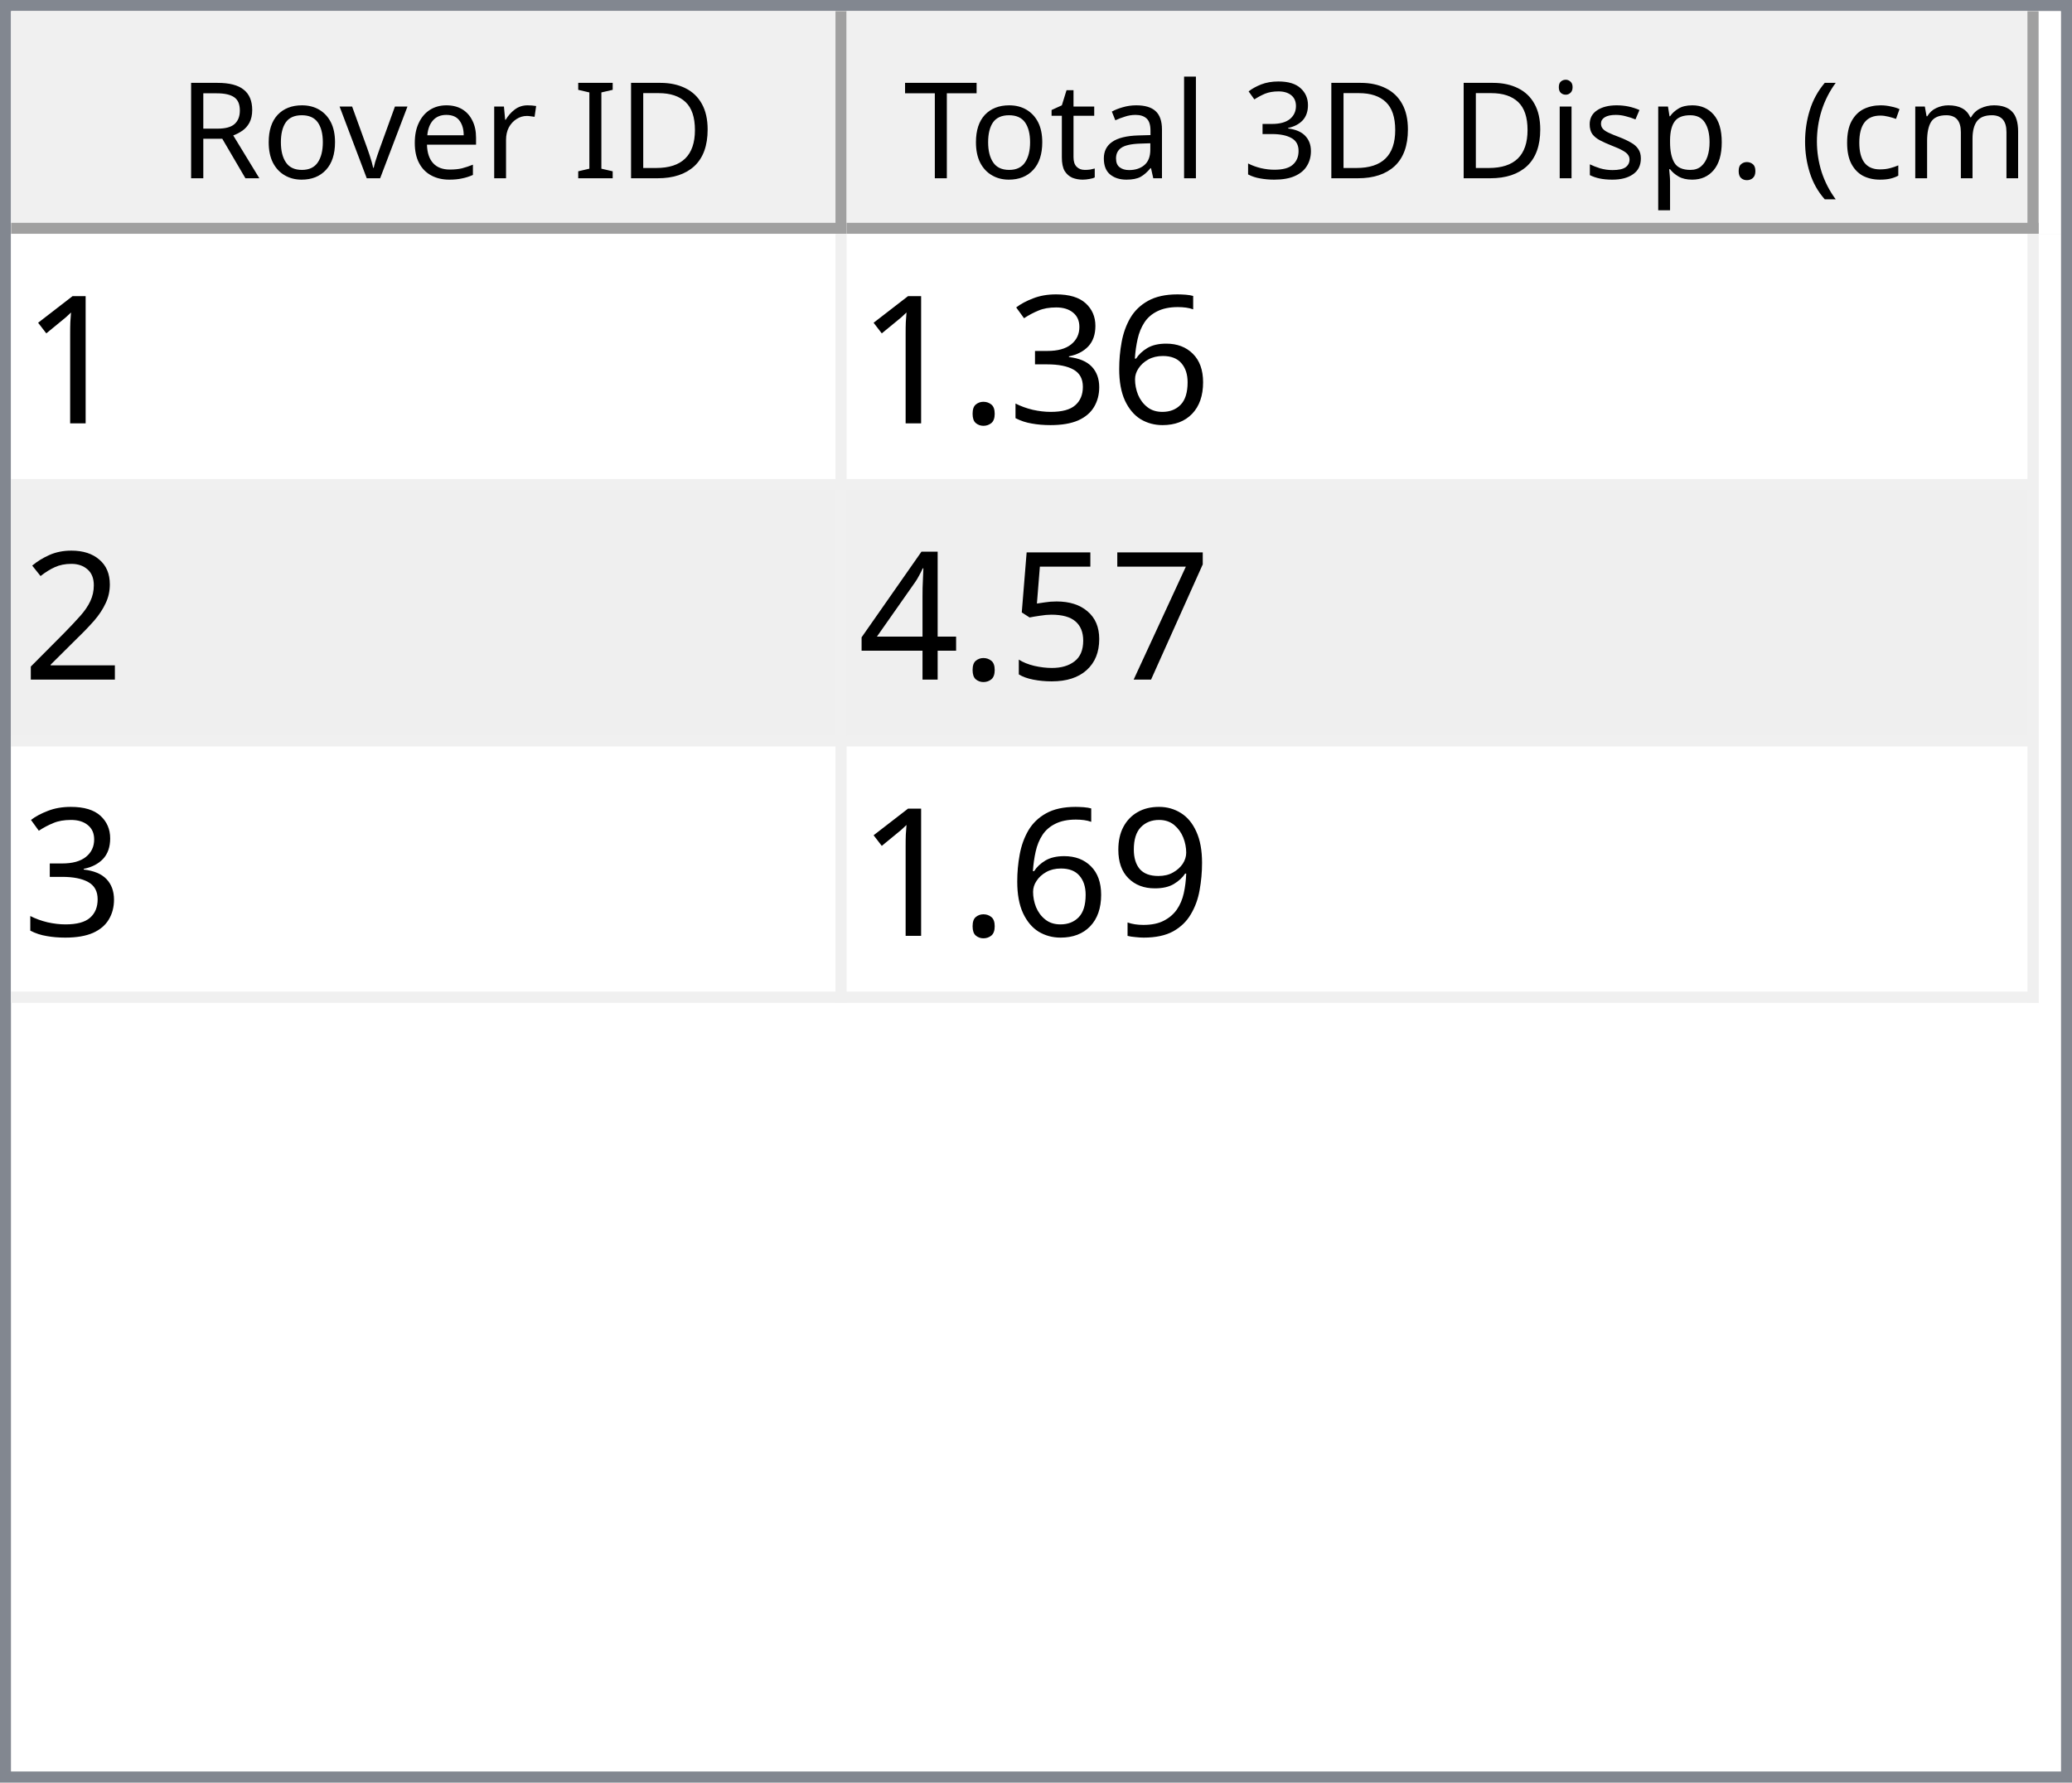
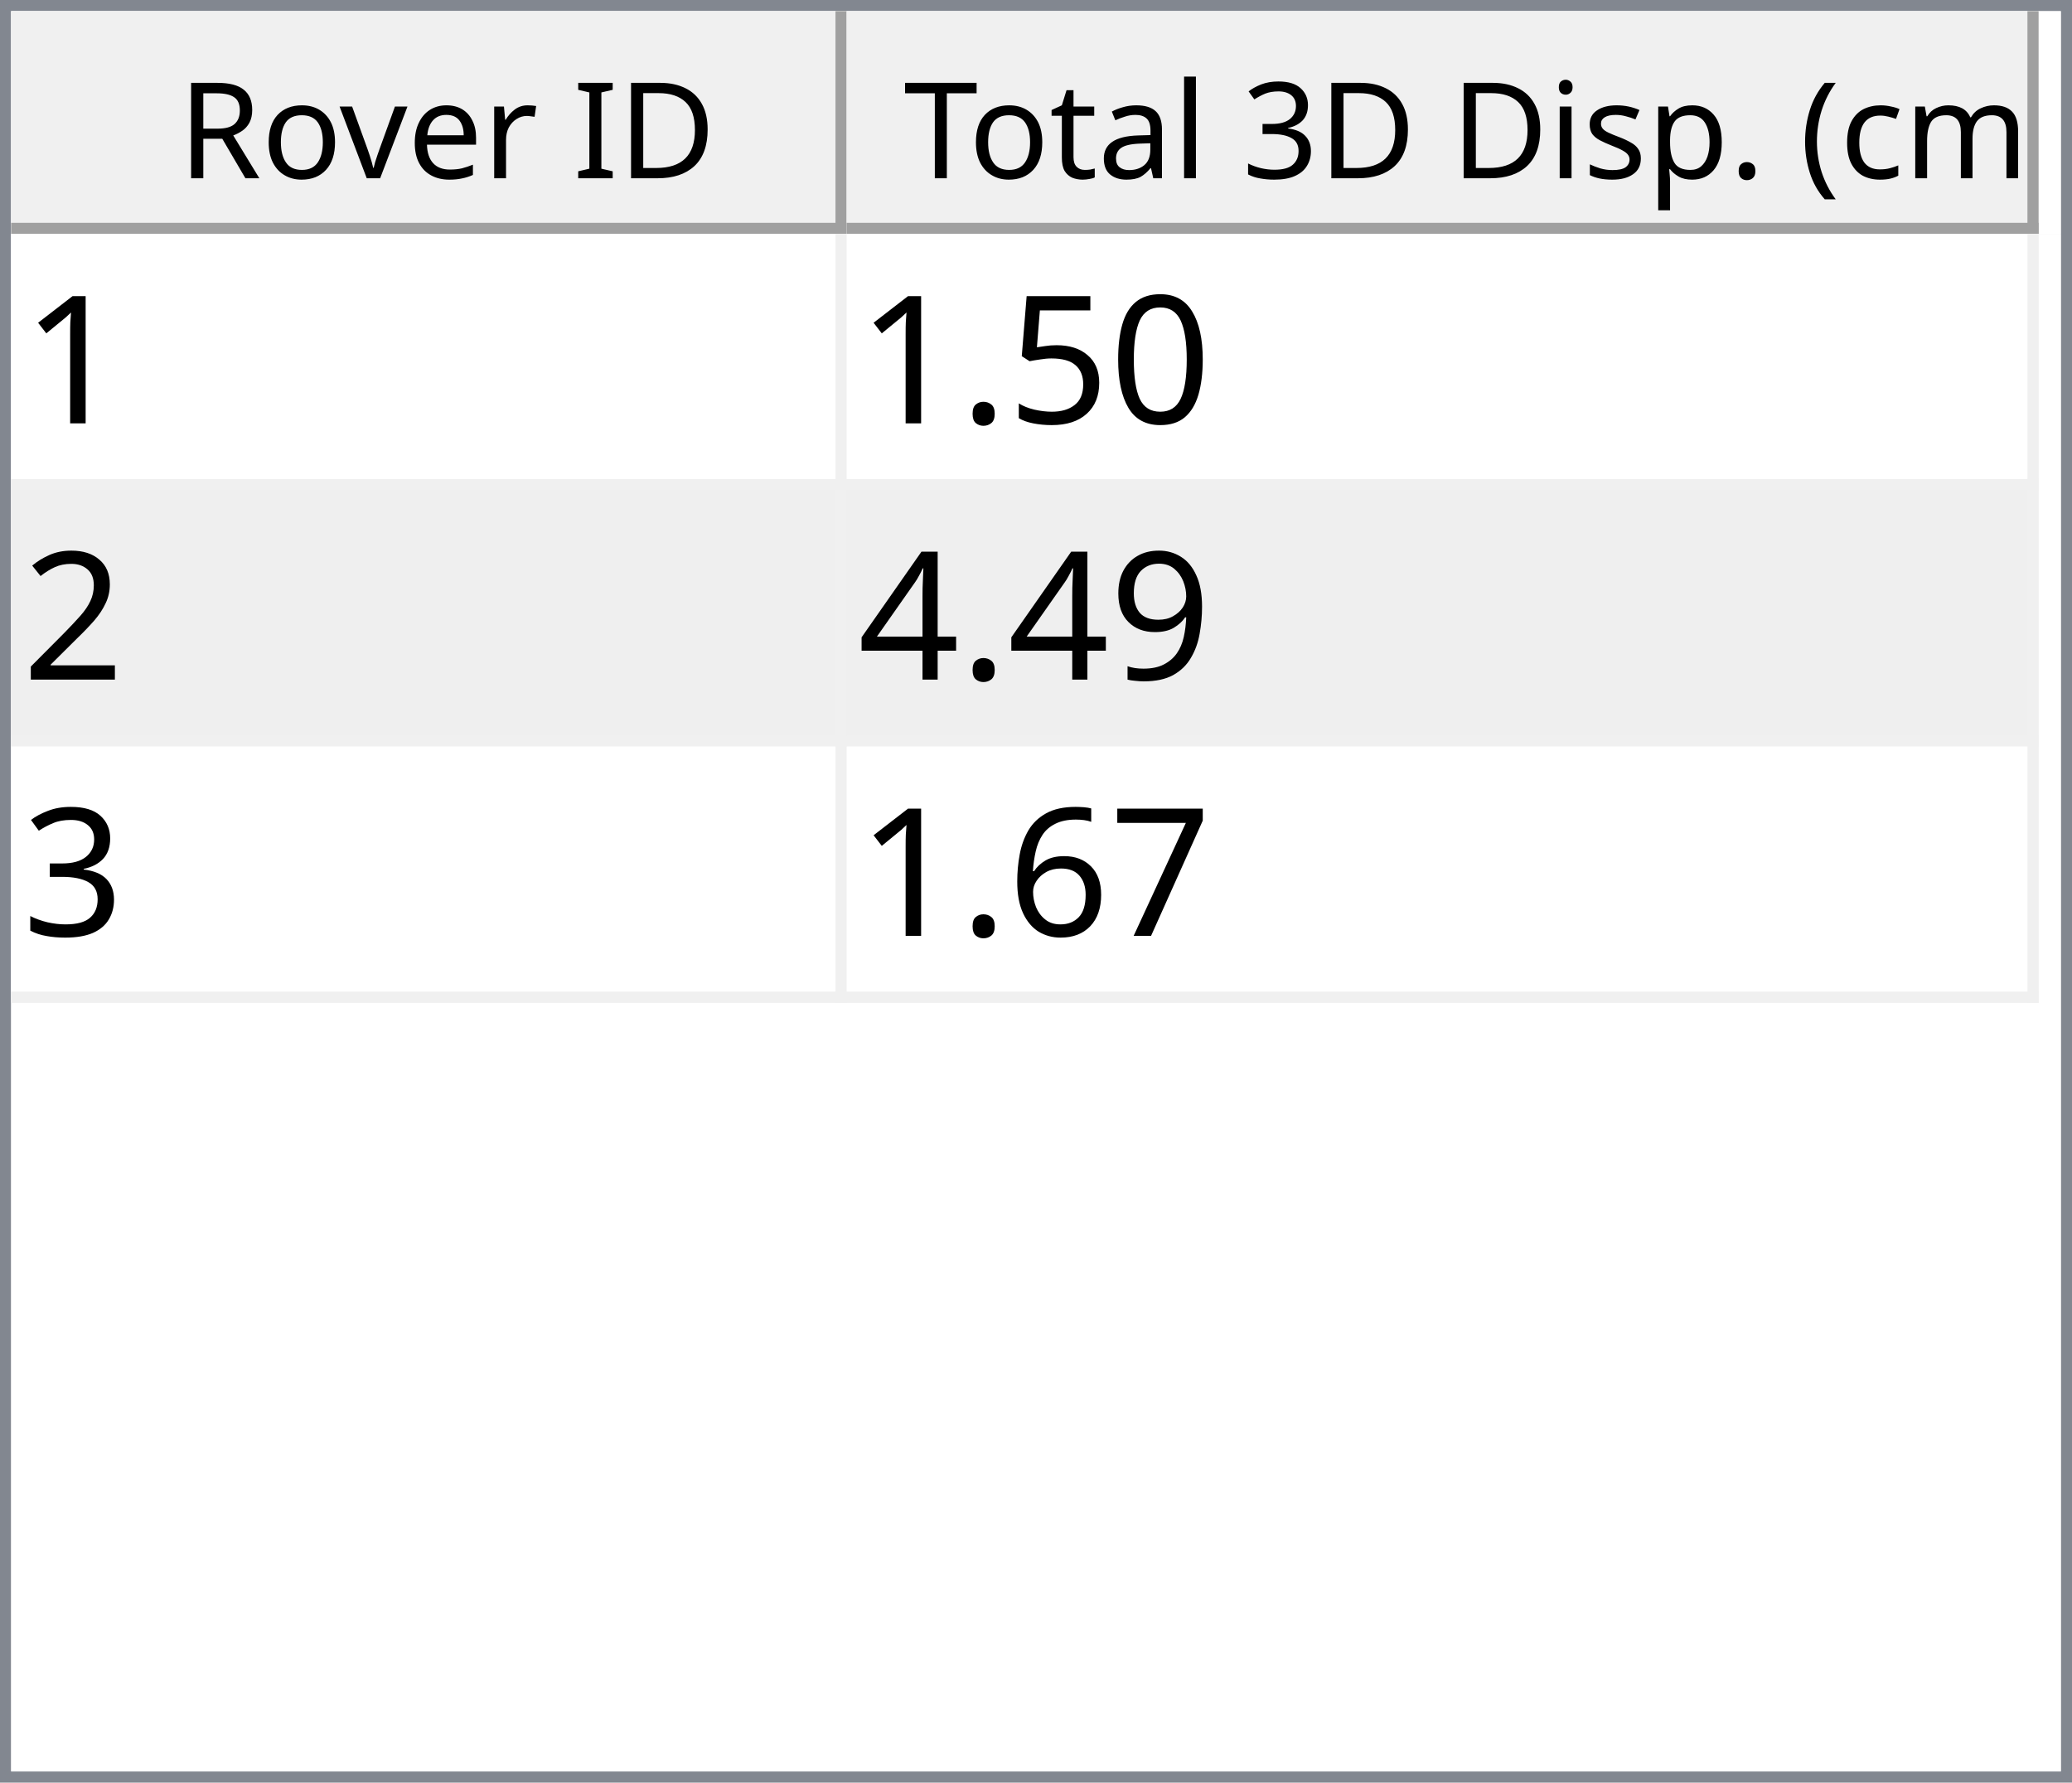
<svg xmlns="http://www.w3.org/2000/svg" style="fill-opacity:1; color-rendering:auto; color-interpolation:auto; text-rendering:auto; stroke:black; stroke-linecap:square; stroke-miterlimit:10; shape-rendering:auto; stroke-opacity:1; fill:black; stroke-dasharray:none; font-weight:normal; stroke-width:1; font-family:'Dialog'; font-style:normal; stroke-linejoin:miter; font-size:12px; stroke-dashoffset:0; image-rendering:auto;" width="186" height="160">
  <defs id="genericDefs" />
  <g>
    <defs id="defs1">
      <clipPath clipPathUnits="userSpaceOnUse" id="clipPath1">
        <path d="M0 0 L186 0 L186 160 L0 160 L0 0 Z" />
      </clipPath>
      <clipPath clipPathUnits="userSpaceOnUse" id="clipPath2">
        <path d="M0 0 L0 160 L186 160 L186 0 Z" />
      </clipPath>
      <clipPath clipPathUnits="userSpaceOnUse" id="clipPath3">
        <path d="M0 0 L0 20 L184 20 L184 0 Z" />
      </clipPath>
      <clipPath clipPathUnits="userSpaceOnUse" id="clipPath4">
        <path d="M0 0 L0 20 L75 20 L75 0 Z" />
      </clipPath>
      <clipPath clipPathUnits="userSpaceOnUse" id="clipPath5">
        <path d="M1 1 L1 19 L74 19 L74 1 Z" />
      </clipPath>
      <clipPath clipPathUnits="userSpaceOnUse" id="clipPath6">
        <path d="M0 0 L0 18 L73 18 L73 0 Z" />
      </clipPath>
      <clipPath clipPathUnits="userSpaceOnUse" id="clipPath7">
        <path d="M-0.5 -0.5 L-0.5 19.5 L74.5 19.5 L74.5 -0.5 Z" />
      </clipPath>
      <clipPath clipPathUnits="userSpaceOnUse" id="clipPath8">
        <path d="M0 0 L0 20 L107 20 L107 0 Z" />
      </clipPath>
      <clipPath clipPathUnits="userSpaceOnUse" id="clipPath9">
        <path d="M1 1 L1 19 L106 19 L106 1 Z" />
      </clipPath>
      <clipPath clipPathUnits="userSpaceOnUse" id="clipPath10">
        <path d="M0 0 L0 18 L105 18 L105 0 Z" />
      </clipPath>
      <clipPath clipPathUnits="userSpaceOnUse" id="clipPath11">
        <path d="M-0.5 -0.5 L-0.5 19.5 L106.5 19.5 L106.5 -0.5 Z" />
      </clipPath>
      <clipPath clipPathUnits="userSpaceOnUse" id="clipPath12">
        <path d="M0 0 L0 138 L184 138 L184 0 Z" />
      </clipPath>
      <clipPath clipPathUnits="userSpaceOnUse" id="clipPath13">
        <path d="M0 0 L0 69 L182 69 L182 0 Z" />
      </clipPath>
      <clipPath clipPathUnits="userSpaceOnUse" id="clipPath14">
        <path d="M-0.5 -0.5 L-0.5 68.5 L181.5 68.5 L181.5 -0.5 Z" />
      </clipPath>
      <clipPath clipPathUnits="userSpaceOnUse" id="clipPath15">
        <path d="M0 0 L0 22 L74 22 L74 0 Z" />
      </clipPath>
      <clipPath clipPathUnits="userSpaceOnUse" id="clipPath16">
        <path d="M0 0 L0 22 L106 22 L106 0 Z" />
      </clipPath>
      <font horiz-adv-x="64.551" id="font1">
        <font-face ascent="107.91" descent="25.098" units-per-em="100" style="font-style:normal; font-family:Segoe UI; font-weight:normal;" />
        <missing-glyph horiz-adv-x="64.551" d="M8.109 0 L8.109 68.266 L56.453 68.266 L56.453 0 L8.109 0 ZM15.328 7.234 L49.219 7.234 L49.219 61.031 L15.328 61.031 L15.328 7.234 Z" />
        <glyph unicode="D" horiz-adv-x="70.117" d="M9.188 0 L9.188 70.016 L28.516 70.016 Q65.531 70.016 65.531 35.891 Q65.531 19.672 55.25 9.836 Q44.969 0 27.734 0 L9.188 0 ZM17.391 62.594 L17.391 7.422 L27.828 7.422 Q41.609 7.422 49.273 14.797 Q56.938 22.172 56.938 35.688 Q56.938 62.594 28.328 62.594 L17.391 62.594 Z" />
        <glyph unicode="I" horiz-adv-x="26.611" d="M17.391 0 L9.188 0 L9.188 70.016 L17.391 70.016 L17.391 0 Z" />
        <glyph unicode=" " horiz-adv-x="27.393" d="" />
        <glyph unicode="r" horiz-adv-x="34.766" d="M34.188 41.891 Q32.078 43.5 28.125 43.5 Q23 43.5 19.555 38.672 Q16.109 33.844 16.109 25.484 L16.109 0 L8.109 0 L8.109 50 L16.109 50 L16.109 39.703 L16.312 39.703 Q18.016 44.969 21.531 47.922 Q25.047 50.875 29.391 50.875 Q32.516 50.875 34.188 50.203 L34.188 41.891 Z" />
        <glyph unicode="e" horiz-adv-x="52.295" d="M48.297 23 L12.984 23 Q13.188 14.656 17.484 10.109 Q21.781 5.562 29.297 5.562 Q37.75 5.562 44.828 11.141 L44.828 3.609 Q38.234 -1.172 27.391 -1.172 Q16.797 -1.172 10.742 5.641 Q4.688 12.453 4.688 24.812 Q4.688 36.469 11.305 43.82 Q17.922 51.172 27.734 51.172 Q37.547 51.172 42.922 44.828 Q48.297 38.484 48.297 27.203 L48.297 23 ZM40.094 29.781 Q40.047 36.719 36.75 40.578 Q33.453 44.438 27.594 44.438 Q21.922 44.438 17.969 40.383 Q14.016 36.328 13.094 29.781 L40.094 29.781 Z" />
        <glyph unicode="v" horiz-adv-x="47.9" d="M47.406 50 L27.484 0 L19.625 0 L0.688 50 L9.469 50 L22.172 13.672 Q23.578 9.672 23.922 6.688 L24.125 6.688 Q24.609 10.453 25.688 13.484 L38.969 50 L47.406 50 Z" />
        <glyph unicode="o" horiz-adv-x="58.594" d="M29 -1.172 Q17.922 -1.172 11.305 5.836 Q4.688 12.844 4.688 24.422 Q4.688 37.016 11.57 44.094 Q18.453 51.172 30.172 51.172 Q41.359 51.172 47.633 44.289 Q53.906 37.406 53.906 25.203 Q53.906 13.234 47.141 6.031 Q40.375 -1.172 29 -1.172 ZM29.594 44.438 Q21.875 44.438 17.383 39.188 Q12.891 33.938 12.891 24.703 Q12.891 15.828 17.43 10.695 Q21.969 5.562 29.594 5.562 Q37.359 5.562 41.531 10.594 Q45.703 15.625 45.703 24.906 Q45.703 34.281 41.531 39.359 Q37.359 44.438 29.594 44.438 Z" />
        <glyph unicode="R" horiz-adv-x="59.814" d="M59.375 0 L49.609 0 L37.891 19.625 Q36.281 22.359 34.766 24.289 Q33.25 26.219 31.664 27.438 Q30.078 28.656 28.25 29.219 Q26.422 29.781 24.125 29.781 L17.391 29.781 L17.391 0 L9.188 0 L9.188 70.016 L30.078 70.016 Q34.672 70.016 38.555 68.867 Q42.438 67.719 45.289 65.375 Q48.141 63.031 49.758 59.547 Q51.375 56.062 51.375 51.375 Q51.375 47.703 50.273 44.656 Q49.172 41.609 47.148 39.211 Q45.125 36.812 42.266 35.133 Q39.406 33.453 35.844 32.516 L35.844 32.328 Q37.594 31.547 38.891 30.547 Q40.188 29.547 41.359 28.18 Q42.531 26.812 43.68 25.078 Q44.828 23.344 46.234 21.047 L59.375 0 ZM17.391 62.594 L17.391 37.203 L28.516 37.203 Q31.594 37.203 34.203 38.133 Q36.812 39.062 38.719 40.797 Q40.625 42.531 41.703 45.047 Q42.781 47.562 42.781 50.688 Q42.781 56.297 39.141 59.445 Q35.5 62.594 28.609 62.594 L17.391 62.594 Z" />
        <glyph unicode=")" horiz-adv-x="30.176" d="M8.297 -15.922 L1.172 -15.922 Q16.406 2.344 16.406 26.812 Q16.406 51.469 1.078 70.016 L8.297 70.016 Q23.531 52.156 23.531 26.703 Q23.531 1.375 8.297 -15.922 Z" />
        <glyph unicode="m" horiz-adv-x="86.133" d="M79.109 0 L71.094 0 L71.094 28.719 Q71.094 37.016 68.531 40.727 Q65.969 44.438 59.906 44.438 Q54.781 44.438 51.195 39.75 Q47.609 35.062 47.609 28.516 L47.609 0 L39.594 0 L39.594 29.688 Q39.594 44.438 28.219 44.438 Q22.953 44.438 19.531 40.016 Q16.109 35.594 16.109 28.516 L16.109 0 L8.109 0 L8.109 50 L16.109 50 L16.109 42.094 L16.312 42.094 Q21.625 51.172 31.844 51.172 Q36.969 51.172 40.773 48.312 Q44.578 45.453 46 40.828 Q51.562 51.172 62.594 51.172 Q79.109 51.172 79.109 30.812 L79.109 0 Z" />
        <glyph unicode="c" horiz-adv-x="46.191" d="M42.188 2.297 Q36.422 -1.172 28.516 -1.172 Q17.828 -1.172 11.258 5.789 Q4.688 12.75 4.688 23.828 Q4.688 36.188 11.766 43.68 Q18.844 51.172 30.672 51.172 Q37.25 51.172 42.281 48.734 L42.281 40.531 Q36.719 44.438 30.375 44.438 Q22.703 44.438 17.797 38.945 Q12.891 33.453 12.891 24.516 Q12.891 15.719 17.508 10.641 Q22.125 5.562 29.891 5.562 Q36.422 5.562 42.188 9.906 L42.188 2.297 Z" />
        <glyph unicode="(" horiz-adv-x="30.176" d="M29.109 -15.922 L21.969 -15.922 Q6.844 1.375 6.844 26.703 Q6.844 52.156 21.969 70.016 L29.203 70.016 Q13.875 51.469 13.875 26.812 Q13.875 2.344 29.109 -15.922 Z" />
        <glyph unicode="." horiz-adv-x="21.68" d="M10.891 -1.078 Q8.641 -1.078 7.055 0.539 Q5.469 2.156 5.469 4.391 Q5.469 6.641 7.055 8.273 Q8.641 9.906 10.891 9.906 Q13.188 9.906 14.797 8.273 Q16.406 6.641 16.406 4.391 Q16.406 2.156 14.797 0.539 Q13.188 -1.078 10.891 -1.078 Z" />
        <glyph unicode="p" horiz-adv-x="58.789" d="M16.312 7.234 L16.109 7.234 L16.109 -23 L8.109 -23 L8.109 50 L16.109 50 L16.109 41.219 L16.312 41.219 Q22.219 51.172 33.594 51.172 Q43.266 51.172 48.688 44.461 Q54.109 37.75 54.109 26.469 Q54.109 13.922 48 6.375 Q41.891 -1.172 31.297 -1.172 Q21.578 -1.172 16.312 7.234 ZM16.109 27.391 L16.109 20.406 Q16.109 14.203 20.141 9.883 Q24.172 5.562 30.375 5.562 Q37.641 5.562 41.773 11.133 Q45.906 16.703 45.906 26.609 Q45.906 34.969 42.047 39.703 Q38.188 44.438 31.594 44.438 Q24.609 44.438 20.359 39.578 Q16.109 34.719 16.109 27.391 Z" />
        <glyph unicode="s" horiz-adv-x="42.432" d="M5.078 1.812 L5.078 10.406 Q11.625 5.562 19.484 5.562 Q30.031 5.562 30.031 12.594 Q30.031 14.594 29.125 15.992 Q28.219 17.391 26.68 18.461 Q25.141 19.531 23.07 20.383 Q21 21.234 18.609 22.172 Q15.281 23.484 12.766 24.828 Q10.25 26.172 8.57 27.859 Q6.891 29.547 6.031 31.695 Q5.172 33.844 5.172 36.719 Q5.172 40.234 6.789 42.945 Q8.406 45.656 11.086 47.484 Q13.766 49.312 17.211 50.242 Q20.656 51.172 24.312 51.172 Q30.812 51.172 35.938 48.922 L35.938 40.828 Q30.422 44.438 23.25 44.438 Q21 44.438 19.195 43.922 Q17.391 43.406 16.094 42.477 Q14.797 41.547 14.086 40.258 Q13.375 38.969 13.375 37.406 Q13.375 35.453 14.086 34.133 Q14.797 32.812 16.164 31.789 Q17.531 30.766 19.484 29.938 Q21.438 29.109 23.922 28.125 Q27.25 26.859 29.883 25.516 Q32.516 24.172 34.375 22.484 Q36.234 20.797 37.234 18.602 Q38.234 16.406 38.234 13.375 Q38.234 9.672 36.602 6.938 Q34.969 4.203 32.234 2.398 Q29.5 0.594 25.93 -0.289 Q22.359 -1.172 18.453 -1.172 Q10.75 -1.172 5.078 1.812 Z" />
        <glyph unicode="i" horiz-adv-x="24.219" d="M12.203 62.703 Q10.062 62.703 8.547 64.164 Q7.031 65.625 7.031 67.875 Q7.031 70.125 8.547 71.609 Q10.062 73.094 12.203 73.094 Q14.406 73.094 15.945 71.609 Q17.484 70.125 17.484 67.875 Q17.484 65.719 15.945 64.211 Q14.406 62.703 12.203 62.703 ZM16.109 0 L8.109 0 L8.109 50 L16.109 50 L16.109 0 Z" />
        <glyph unicode="3" horiz-adv-x="53.906" d="M46.531 19.828 Q46.531 15.094 44.75 11.211 Q42.969 7.328 39.719 4.57 Q36.469 1.812 31.93 0.297 Q27.391 -1.219 21.922 -1.219 Q11.922 -1.219 6 2.594 L6 11.188 Q13.094 5.609 22.219 5.609 Q25.875 5.609 28.828 6.539 Q31.781 7.469 33.906 9.227 Q36.031 10.984 37.18 13.477 Q38.328 15.969 38.328 19.094 Q38.328 32.812 18.797 32.812 L12.984 32.812 L12.984 39.594 L18.5 39.594 Q35.797 39.594 35.797 52.484 Q35.797 64.406 22.609 64.406 Q15.188 64.406 8.688 59.422 L8.688 67.188 Q15.375 71.188 24.609 71.188 Q29 71.188 32.57 69.969 Q36.141 68.75 38.68 66.555 Q41.219 64.359 42.609 61.281 Q44 58.203 44 54.5 Q44 40.672 30.031 36.719 L30.031 36.531 Q33.594 36.141 36.625 34.797 Q39.656 33.453 41.852 31.305 Q44.047 29.156 45.289 26.25 Q46.531 23.344 46.531 19.828 Z" />
        <glyph unicode="l" horiz-adv-x="24.219" d="M16.109 0 L8.109 0 L8.109 74.031 L16.109 74.031 L16.109 0 Z" />
        <glyph unicode="a" horiz-adv-x="50.879" d="M43.891 0 L35.891 0 L35.891 7.812 L35.688 7.812 Q30.469 -1.172 20.312 -1.172 Q12.844 -1.172 8.617 2.781 Q4.391 6.734 4.391 13.281 Q4.391 27.297 20.906 29.594 L35.891 31.688 Q35.891 44.438 25.594 44.438 Q16.547 44.438 9.281 38.281 L9.281 46.484 Q16.656 51.172 26.266 51.172 Q43.891 51.172 43.891 32.516 L43.891 0 ZM35.891 25.297 L23.828 23.641 Q18.266 22.859 15.43 20.875 Q12.594 18.891 12.594 13.875 Q12.594 10.203 15.211 7.883 Q17.828 5.562 22.172 5.562 Q28.125 5.562 32.008 9.742 Q35.891 13.922 35.891 20.312 L35.891 25.297 Z" />
        <glyph unicode="t" horiz-adv-x="33.887" d="M31.297 0.484 Q28.469 -1.078 23.828 -1.078 Q10.688 -1.078 10.688 13.578 L10.688 43.172 L2.094 43.172 L2.094 50 L10.688 50 L10.688 62.203 L18.703 64.797 L18.703 50 L31.297 50 L31.297 43.172 L18.703 43.172 L18.703 14.984 Q18.703 9.969 20.414 7.82 Q22.125 5.672 26.078 5.672 Q29.109 5.672 31.297 7.328 L31.297 0.484 Z" />
        <glyph unicode="T" horiz-adv-x="52.393" d="M50.594 62.594 L30.375 62.594 L30.375 0 L22.172 0 L22.172 62.594 L2 62.594 L2 70.016 L50.594 70.016 L50.594 62.594 Z" />
      </font>
      <font horiz-adv-x="75.0" id="font2">
        <font-face ascent="100.537" descent="21.973" units-per-em="100" style="font-style:normal; font-family:sans-serif; font-weight:normal;" />
        <missing-glyph horiz-adv-x="75.0" d="M12.5 0 L12.5 62.5 L62.5 62.5 L62.5 0 L12.5 0 ZM14.062 1.562 L60.938 1.562 L60.938 60.938 L14.062 60.938 L14.062 1.562 Z" />
        <glyph unicode="1" horiz-adv-x="55.615" d="M37.25 0 L28.469 0 L28.469 56 Q25.297 52.984 20.141 49.953 Q14.984 46.922 10.891 45.406 L10.891 53.906 Q18.266 57.375 23.781 62.305 Q29.297 67.234 31.594 71.875 L37.25 71.875 L37.25 0 Z" />
-         <glyph unicode="6" horiz-adv-x="55.615" d="M49.75 54.047 L41.016 53.375 Q39.844 58.547 37.703 60.891 Q34.125 64.656 28.906 64.656 Q24.703 64.656 21.531 62.312 Q17.391 59.281 14.992 53.469 Q12.594 47.656 12.5 36.922 Q15.672 41.75 20.266 44.094 Q24.859 46.438 29.891 46.438 Q38.672 46.438 44.852 39.969 Q51.031 33.5 51.031 23.25 Q51.031 16.5 48.125 10.719 Q45.219 4.938 40.141 1.859 Q35.062 -1.219 28.609 -1.219 Q17.625 -1.219 10.695 6.859 Q3.766 14.938 3.766 33.5 Q3.766 54.25 11.422 63.672 Q18.109 71.875 29.438 71.875 Q37.891 71.875 43.289 67.141 Q48.688 62.406 49.75 54.047 ZM13.875 23.188 Q13.875 18.656 15.797 14.508 Q17.719 10.359 21.188 8.18 Q24.656 6 28.469 6 Q34.031 6 38.039 10.492 Q42.047 14.984 42.047 22.703 Q42.047 30.125 38.086 34.398 Q34.125 38.672 28.125 38.672 Q22.172 38.672 18.023 34.398 Q13.875 30.125 13.875 23.188 Z" />
-         <glyph unicode="3" horiz-adv-x="55.615" d="M4.203 18.891 L12.984 20.062 Q14.5 12.594 18.141 9.297 Q21.781 6 27 6 Q33.203 6 37.477 10.297 Q41.75 14.594 41.75 20.953 Q41.75 27 37.797 30.93 Q33.844 34.859 27.734 34.859 Q25.25 34.859 21.531 33.891 L22.516 41.609 Q23.391 41.5 23.922 41.5 Q29.547 41.5 34.039 44.43 Q38.531 47.359 38.531 53.469 Q38.531 58.297 35.258 61.477 Q31.984 64.656 26.812 64.656 Q21.688 64.656 18.266 61.43 Q14.844 58.203 13.875 51.766 L5.078 53.328 Q6.688 62.156 12.398 67.016 Q18.109 71.875 26.609 71.875 Q32.469 71.875 37.398 69.359 Q42.328 66.844 44.945 62.5 Q47.562 58.156 47.562 53.266 Q47.562 48.641 45.07 44.828 Q42.578 41.016 37.703 38.766 Q44.047 37.312 47.562 32.695 Q51.078 28.078 51.078 21.141 Q51.078 11.766 44.242 5.25 Q37.406 -1.266 26.953 -1.266 Q17.531 -1.266 11.305 4.352 Q5.078 9.969 4.203 18.891 Z" />
+         <glyph unicode="0" horiz-adv-x="55.615" d="M4.156 35.297 Q4.156 48 6.766 55.742 Q9.375 63.484 14.523 67.68 Q19.672 71.875 27.484 71.875 Q33.25 71.875 37.594 69.555 Q41.938 67.234 44.773 62.867 Q47.609 58.5 49.219 52.227 Q50.828 45.953 50.828 35.297 Q50.828 22.703 48.242 14.969 Q45.656 7.234 40.508 3.008 Q35.359 -1.219 27.484 -1.219 Q17.141 -1.219 11.234 6.203 Q4.156 15.141 4.156 35.297 ZM13.188 35.297 Q13.188 17.672 17.312 11.836 Q21.438 6 27.484 6 Q33.547 6 37.672 11.859 Q41.797 17.719 41.797 35.297 Q41.797 52.984 37.672 58.789 Q33.547 64.594 27.391 64.594 Q21.344 64.594 17.719 59.469 Q13.188 52.938 13.188 35.297 Z" />
+         <glyph unicode="5" horiz-adv-x="55.615" d="M4.156 18.75 L13.375 19.531 Q14.406 12.797 18.141 9.398 Q21.875 6 27.156 6 Q33.5 6 37.891 10.789 Q42.281 15.578 42.281 23.484 Q42.281 31 38.062 35.352 Q33.844 39.703 27 39.703 Q22.75 39.703 19.336 37.773 Q15.922 35.844 13.969 32.766 L5.719 33.844 L12.641 70.609 L48.25 70.609 L48.25 62.203 L19.672 62.203 L15.828 42.969 Q22.266 47.469 29.344 47.469 Q38.719 47.469 45.164 40.969 Q51.609 34.469 51.609 24.266 Q51.609 14.547 45.953 7.469 Q39.062 -1.219 27.156 -1.219 Q17.391 -1.219 11.211 4.25 Q5.031 9.719 4.156 18.75 Z" />
        <glyph unicode="." horiz-adv-x="27.783" d="M9.078 0 L9.078 10.016 L19.094 10.016 L19.094 0 L9.078 0 Z" />
        <glyph unicode="2" horiz-adv-x="55.615" d="M50.344 8.453 L50.344 0 L3.031 0 Q2.938 3.172 4.047 6.109 Q5.859 10.938 9.836 15.625 Q13.812 20.312 21.344 26.469 Q33.016 36.031 37.117 41.625 Q41.219 47.219 41.219 52.203 Q41.219 57.422 37.477 61.008 Q33.734 64.594 27.734 64.594 Q21.391 64.594 17.578 60.789 Q13.766 56.984 13.719 50.25 L4.688 51.172 Q5.609 61.281 11.664 66.578 Q17.719 71.875 27.938 71.875 Q38.234 71.875 44.242 66.164 Q50.25 60.453 50.25 52 Q50.25 47.703 48.492 43.555 Q46.734 39.406 42.656 34.812 Q38.578 30.219 29.109 22.219 Q21.188 15.578 18.945 13.211 Q16.703 10.844 15.234 8.453 L50.344 8.453 Z" />
+         <glyph unicode="9" horiz-adv-x="55.615" d="M5.469 16.547 L13.922 17.328 Q14.984 11.375 18.016 8.688 Q21.047 6 25.781 6 Q29.828 6 32.883 7.859 Q35.938 9.719 37.891 12.82 Q39.844 15.922 41.164 21.195 Q42.484 26.469 42.484 31.938 Q42.484 32.516 42.438 33.688 Q39.797 29.5 35.234 26.883 Q30.672 24.266 25.344 24.266 Q16.453 24.266 10.305 30.711 Q4.156 37.156 4.156 47.703 Q4.156 58.594 10.578 65.234 Q17 71.875 26.656 71.875 Q33.641 71.875 39.43 68.117 Q45.219 64.359 48.219 57.398 Q51.219 50.438 51.219 37.25 Q51.219 23.531 48.242 15.406 Q45.266 7.281 39.383 3.031 Q33.5 -1.219 25.594 -1.219 Q17.188 -1.219 11.867 3.445 Q6.547 8.109 5.469 16.547 ZM41.453 48.141 Q41.453 55.719 37.43 60.156 Q33.406 64.594 27.734 64.594 Q21.875 64.594 17.531 59.812 Q13.188 55.031 13.188 47.406 Q13.188 40.578 17.312 36.305 Q21.438 32.031 27.484 32.031 Q33.594 32.031 37.523 36.305 Q41.453 40.578 41.453 48.141 Z" />
+         <glyph unicode="4" horiz-adv-x="55.615" d="M32.328 0 L32.328 17.141 L1.266 17.141 L1.266 25.203 L33.938 71.578 L41.109 71.578 L41.109 25.203 L50.781 25.203 L50.781 17.141 L41.109 17.141 L41.109 0 L32.328 0 ZM32.328 25.203 L32.328 57.469 L9.906 25.203 L32.328 25.203 Z" />
+         <glyph unicode="3" horiz-adv-x="55.615" d="M4.203 18.891 L12.984 20.062 Q14.5 12.594 18.141 9.297 Q21.781 6 27 6 Q33.203 6 37.477 10.297 Q41.75 14.594 41.75 20.953 Q41.75 27 37.797 30.93 Q33.844 34.859 27.734 34.859 Q25.25 34.859 21.531 33.891 L22.516 41.609 Q23.391 41.5 23.922 41.5 Q29.547 41.5 34.039 44.43 Q38.531 47.359 38.531 53.469 Q38.531 58.297 35.258 61.477 Q31.984 64.656 26.812 64.656 Q21.688 64.656 18.266 61.43 Q14.844 58.203 13.875 51.766 L5.078 53.328 Q6.688 62.156 12.398 67.016 Q18.109 71.875 26.609 71.875 Q32.469 71.875 37.398 69.359 Q42.328 66.844 44.945 62.5 Q47.562 58.156 47.562 53.266 Q47.562 48.641 45.07 44.828 Q42.578 41.016 37.703 38.766 Q44.047 37.312 47.562 32.695 Q51.078 28.078 51.078 21.141 Q51.078 11.766 44.242 5.25 Q37.406 -1.266 26.953 -1.266 Q17.531 -1.266 11.305 4.352 Q5.078 9.969 4.203 18.891 Z" />
        <glyph unicode="7" horiz-adv-x="55.615" d="M4.734 62.203 L4.734 70.656 L51.078 70.656 L51.078 63.812 Q44.234 56.547 37.523 44.484 Q30.812 32.422 27.156 19.672 Q24.516 10.688 23.781 0 L14.75 0 Q14.891 8.453 18.062 20.414 Q21.234 32.375 27.172 43.484 Q33.109 54.594 39.797 62.203 L4.734 62.203 Z" />
-         <glyph unicode="5" horiz-adv-x="55.615" d="M4.156 18.75 L13.375 19.531 Q14.406 12.797 18.141 9.398 Q21.875 6 27.156 6 Q33.5 6 37.891 10.789 Q42.281 15.578 42.281 23.484 Q42.281 31 38.062 35.352 Q33.844 39.703 27 39.703 Q22.75 39.703 19.336 37.773 Q15.922 35.844 13.969 32.766 L5.719 33.844 L12.641 70.609 L48.25 70.609 L48.25 62.203 L19.672 62.203 L15.828 42.969 Q22.266 47.469 29.344 47.469 Q38.719 47.469 45.164 40.969 Q51.609 34.469 51.609 24.266 Q51.609 14.547 45.953 7.469 Q39.062 -1.219 27.156 -1.219 Q17.391 -1.219 11.211 4.25 Q5.031 9.719 4.156 18.75 Z" />
-         <glyph unicode="4" horiz-adv-x="55.615" d="M32.328 0 L32.328 17.141 L1.266 17.141 L1.266 25.203 L33.938 71.578 L41.109 71.578 L41.109 25.203 L50.781 25.203 L50.781 17.141 L41.109 17.141 L41.109 0 L32.328 0 ZM32.328 25.203 L32.328 57.469 L9.906 25.203 L32.328 25.203 Z" />
-         <glyph unicode="9" horiz-adv-x="55.615" d="M5.469 16.547 L13.922 17.328 Q14.984 11.375 18.016 8.688 Q21.047 6 25.781 6 Q29.828 6 32.883 7.859 Q35.938 9.719 37.891 12.82 Q39.844 15.922 41.164 21.195 Q42.484 26.469 42.484 31.938 Q42.484 32.516 42.438 33.688 Q39.797 29.5 35.234 26.883 Q30.672 24.266 25.344 24.266 Q16.453 24.266 10.305 30.711 Q4.156 37.156 4.156 47.703 Q4.156 58.594 10.578 65.234 Q17 71.875 26.656 71.875 Q33.641 71.875 39.43 68.117 Q45.219 64.359 48.219 57.398 Q51.219 50.438 51.219 37.25 Q51.219 23.531 48.242 15.406 Q45.266 7.281 39.383 3.031 Q33.5 -1.219 25.594 -1.219 Q17.188 -1.219 11.867 3.445 Q6.547 8.109 5.469 16.547 ZM41.453 48.141 Q41.453 55.719 37.43 60.156 Q33.406 64.594 27.734 64.594 Q21.875 64.594 17.531 59.812 Q13.188 55.031 13.188 47.406 Q13.188 40.578 17.312 36.305 Q21.438 32.031 27.484 32.031 Q33.594 32.031 37.523 36.305 Q41.453 40.578 41.453 48.141 Z" />
+         <glyph unicode="6" horiz-adv-x="55.615" d="M49.75 54.047 L41.016 53.375 Q39.844 58.547 37.703 60.891 Q34.125 64.656 28.906 64.656 Q24.703 64.656 21.531 62.312 Q17.391 59.281 14.992 53.469 Q12.594 47.656 12.5 36.922 Q15.672 41.75 20.266 44.094 Q24.859 46.438 29.891 46.438 Q38.672 46.438 44.852 39.969 Q51.031 33.5 51.031 23.25 Q51.031 16.5 48.125 10.719 Q45.219 4.938 40.141 1.859 Q35.062 -1.219 28.609 -1.219 Q17.625 -1.219 10.695 6.859 Q3.766 14.938 3.766 33.5 Q3.766 54.25 11.422 63.672 Q18.109 71.875 29.438 71.875 Q37.891 71.875 43.289 67.141 Q48.688 62.406 49.75 54.047 ZM13.875 23.188 Q13.875 18.656 15.797 14.508 Q17.719 10.359 21.188 8.18 Q24.656 6 28.469 6 Q34.031 6 38.039 10.492 Q42.047 14.984 42.047 22.703 Q42.047 30.125 38.086 34.398 Q34.125 38.672 28.125 38.672 Q22.172 38.672 18.023 34.398 Q13.875 30.125 13.875 23.188 Z" />
      </font>
    </defs>
    <g style="fill:white; stroke:white;">
      <rect x="0" y="0" width="186" style="clip-path:url(#clipPath1); stroke:none;" height="160" />
    </g>
    <g style="fill:white; text-rendering:optimizeSpeed; color-rendering:optimizeSpeed; image-rendering:optimizeSpeed; shape-rendering:crispEdges; stroke:white; color-interpolation:sRGB;">
      <rect x="0" width="186" height="160" y="0" style="stroke:none;" />
      <path style="stroke:none;" d="M0 160 L186 160 L186 0 L0 0 Z" />
    </g>
    <g style="fill:rgb(240,240,240); font-family:'Segoe UI'; stroke:rgb(240,240,240);">
      <rect x="0" y="0" width="186" style="clip-path:url(#clipPath2); stroke:none;" height="160" />
    </g>
    <g style="fill:rgb(130,135,144); font-family:'Segoe UI'; stroke:rgb(130,135,144);">
      <path d="M0 0 L186 0 L186 160 L0 160 L0 0 ZM1 1 L185 1 L185 159 L1 159 L1 1 Z" style="fill-rule:evenodd; clip-path:url(#clipPath2); stroke:none;" />
    </g>
    <g style="fill:white; font-family:'Segoe UI'; stroke:white;" transform="translate(1,1)">
      <rect x="0" y="0" width="184" style="clip-path:url(#clipPath3); stroke:none;" height="20" />
    </g>
    <g style="fill:rgb(240,240,240); font-family:'Segoe UI'; stroke:rgb(240,240,240);" transform="translate(1,1)">
      <rect x="0" y="0" width="75" style="clip-path:url(#clipPath4); stroke:none;" height="20" />
    </g>
    <g style="font-family:'Segoe UI';" transform="translate(2,2)">
      <text x="14" xml:space="preserve" y="14" style="clip-path:url(#clipPath6); stroke:none;">Rover ID</text>
    </g>
    <g style="fill:rgb(160,160,160); font-family:'Segoe UI'; stroke:rgb(160,160,160); stroke-linejoin:bevel;" transform="translate(1.5,1.5)">
      <line x1="74" x2="74" y1="0" style="fill:none; clip-path:url(#clipPath7);" y2="19" />
    </g>
    <g style="fill:rgb(160,160,160); font-family:'Segoe UI'; stroke:rgb(160,160,160); stroke-linejoin:bevel;" transform="matrix(1,0,0,1,1,1) translate(0.5,0.5)">
      <line x1="0" x2="74" y1="19" style="fill:none; clip-path:url(#clipPath7);" y2="19" />
    </g>
    <g style="fill:rgb(240,240,240); font-family:'Segoe UI'; stroke:rgb(240,240,240);" transform="translate(76,1)">
      <rect x="0" y="0" width="107" style="clip-path:url(#clipPath8); stroke:none;" height="20" />
    </g>
    <g style="font-family:'Segoe UI';" transform="translate(77,2)">
      <text x="1" xml:space="preserve" y="14" style="clip-path:url(#clipPath10); stroke:none;"> Total 3D Disp. (cm)</text>
    </g>
    <g style="fill:rgb(160,160,160); font-family:'Segoe UI'; stroke:rgb(160,160,160); stroke-linejoin:bevel;" transform="translate(76.5,1.5)">
      <line x1="106" x2="106" y1="0" style="fill:none; clip-path:url(#clipPath11);" y2="19" />
    </g>
    <g style="fill:rgb(160,160,160); font-family:'Segoe UI'; stroke:rgb(160,160,160); stroke-linejoin:bevel;" transform="matrix(1,0,0,1,76,1) translate(0.5,0.5)">
      <line x1="0" x2="106" y1="19" style="fill:none; clip-path:url(#clipPath11);" y2="19" />
    </g>
    <g style="fill:white; font-family:'Segoe UI'; stroke:white;" transform="translate(1,21)">
      <rect x="0" y="0" width="184" style="clip-path:url(#clipPath12); stroke:none;" height="138" />
    </g>
    <g style="fill:rgb(240,240,240); font-size:16px; font-family:sans-serif; stroke:rgb(240,240,240);" transform="translate(1,21)">
      <rect x="0" y="0" width="182" style="clip-path:url(#clipPath13); stroke:none;" height="69" />
      <line transform="translate(0.5,0.5)" x1="0" x2="181" y1="22" style="clip-path:url(#clipPath14); fill:none; stroke-linejoin:bevel;" y2="22" />
    </g>
    <g transform="matrix(1,0,0,1,1,21) translate(0.5,0.5)" style="fill:rgb(240,240,240); font-size:16px; font-family:sans-serif; stroke:rgb(240,240,240); stroke-linejoin:bevel;">
      <line x1="0" x2="181" y1="45" style="fill:none; clip-path:url(#clipPath14);" y2="45" />
    </g>
    <g transform="matrix(1,0,0,1,1,21) translate(0.5,0.5)" style="fill:rgb(240,240,240); font-size:16px; font-family:sans-serif; stroke:rgb(240,240,240); stroke-linejoin:bevel;">
      <line x1="0" x2="181" y1="68" style="fill:none; clip-path:url(#clipPath14);" y2="68" />
    </g>
    <g transform="matrix(1,0,0,1,1,21) translate(0.5,0.5)" style="fill:rgb(240,240,240); font-size:16px; font-family:sans-serif; stroke:rgb(240,240,240); stroke-linejoin:bevel;">
      <line x1="74" x2="74" y1="0" style="fill:none; clip-path:url(#clipPath14);" y2="68" />
    </g>
    <g transform="matrix(1,0,0,1,1,21) translate(0.5,0.5)" style="fill:rgb(240,240,240); font-size:16px; font-family:sans-serif; stroke:rgb(240,240,240); stroke-linejoin:bevel;">
      <line x1="181" x2="181" y1="0" style="fill:none; clip-path:url(#clipPath14);" y2="68" />
    </g>
    <g style="fill:white; font-size:16px; font-family:sans-serif; stroke:white;" transform="matrix(1,0,0,1,1,21)">
      <rect x="0" y="0" width="74" style="clip-path:url(#clipPath15); stroke:none;" height="22" />
      <text x="1" y="17" style="fill:black; clip-path:url(#clipPath15); stroke:none;" xml:space="preserve">1</text>
    </g>
    <g style="fill:white; font-size:16px; font-family:sans-serif; stroke:white;" transform="matrix(1,0,0,1,1,21) translate(75,0)">
      <rect x="0" y="0" width="106" style="clip-path:url(#clipPath16); stroke:none;" height="22" />
-       <text x="1" y="17" style="fill:black; clip-path:url(#clipPath16); stroke:none;" xml:space="preserve">1.36</text>
+       <text x="1" y="17" style="fill:black; clip-path:url(#clipPath16); stroke:none;" xml:space="preserve">1.50</text>
    </g>
    <g style="fill:rgb(239,239,239); font-size:16px; font-family:sans-serif; stroke:rgb(239,239,239);" transform="matrix(1,0,0,1,1,21) translate(0,23)">
      <rect x="0" y="0" width="74" style="clip-path:url(#clipPath15); stroke:none;" height="22" />
      <text x="1" y="17" style="fill:black; clip-path:url(#clipPath15); stroke:none;" xml:space="preserve">2</text>
    </g>
    <g style="fill:rgb(239,239,239); font-size:16px; font-family:sans-serif; stroke:rgb(239,239,239);" transform="matrix(1,0,0,1,1,21) translate(75,23)">
      <rect x="0" y="0" width="106" style="clip-path:url(#clipPath16); stroke:none;" height="22" />
-       <text x="1" y="17" style="fill:black; clip-path:url(#clipPath16); stroke:none;" xml:space="preserve">4.57</text>
+       <text x="1" y="17" style="fill:black; clip-path:url(#clipPath16); stroke:none;" xml:space="preserve">4.49</text>
    </g>
    <g style="fill:white; font-size:16px; font-family:sans-serif; stroke:white;" transform="matrix(1,0,0,1,1,21) translate(0,46)">
      <rect x="0" y="0" width="74" style="clip-path:url(#clipPath15); stroke:none;" height="22" />
      <text x="1" y="17" style="fill:black; clip-path:url(#clipPath15); stroke:none;" xml:space="preserve">3</text>
    </g>
    <g style="fill:white; font-size:16px; font-family:sans-serif; stroke:white;" transform="matrix(1,0,0,1,1,21) translate(75,46)">
      <rect x="0" y="0" width="106" style="clip-path:url(#clipPath16); stroke:none;" height="22" />
-       <text x="1" y="17" style="fill:black; clip-path:url(#clipPath16); stroke:none;" xml:space="preserve">1.69</text>
+       <text x="1" y="17" style="fill:black; clip-path:url(#clipPath16); stroke:none;" xml:space="preserve">1.67</text>
    </g>
  </g>
</svg>
